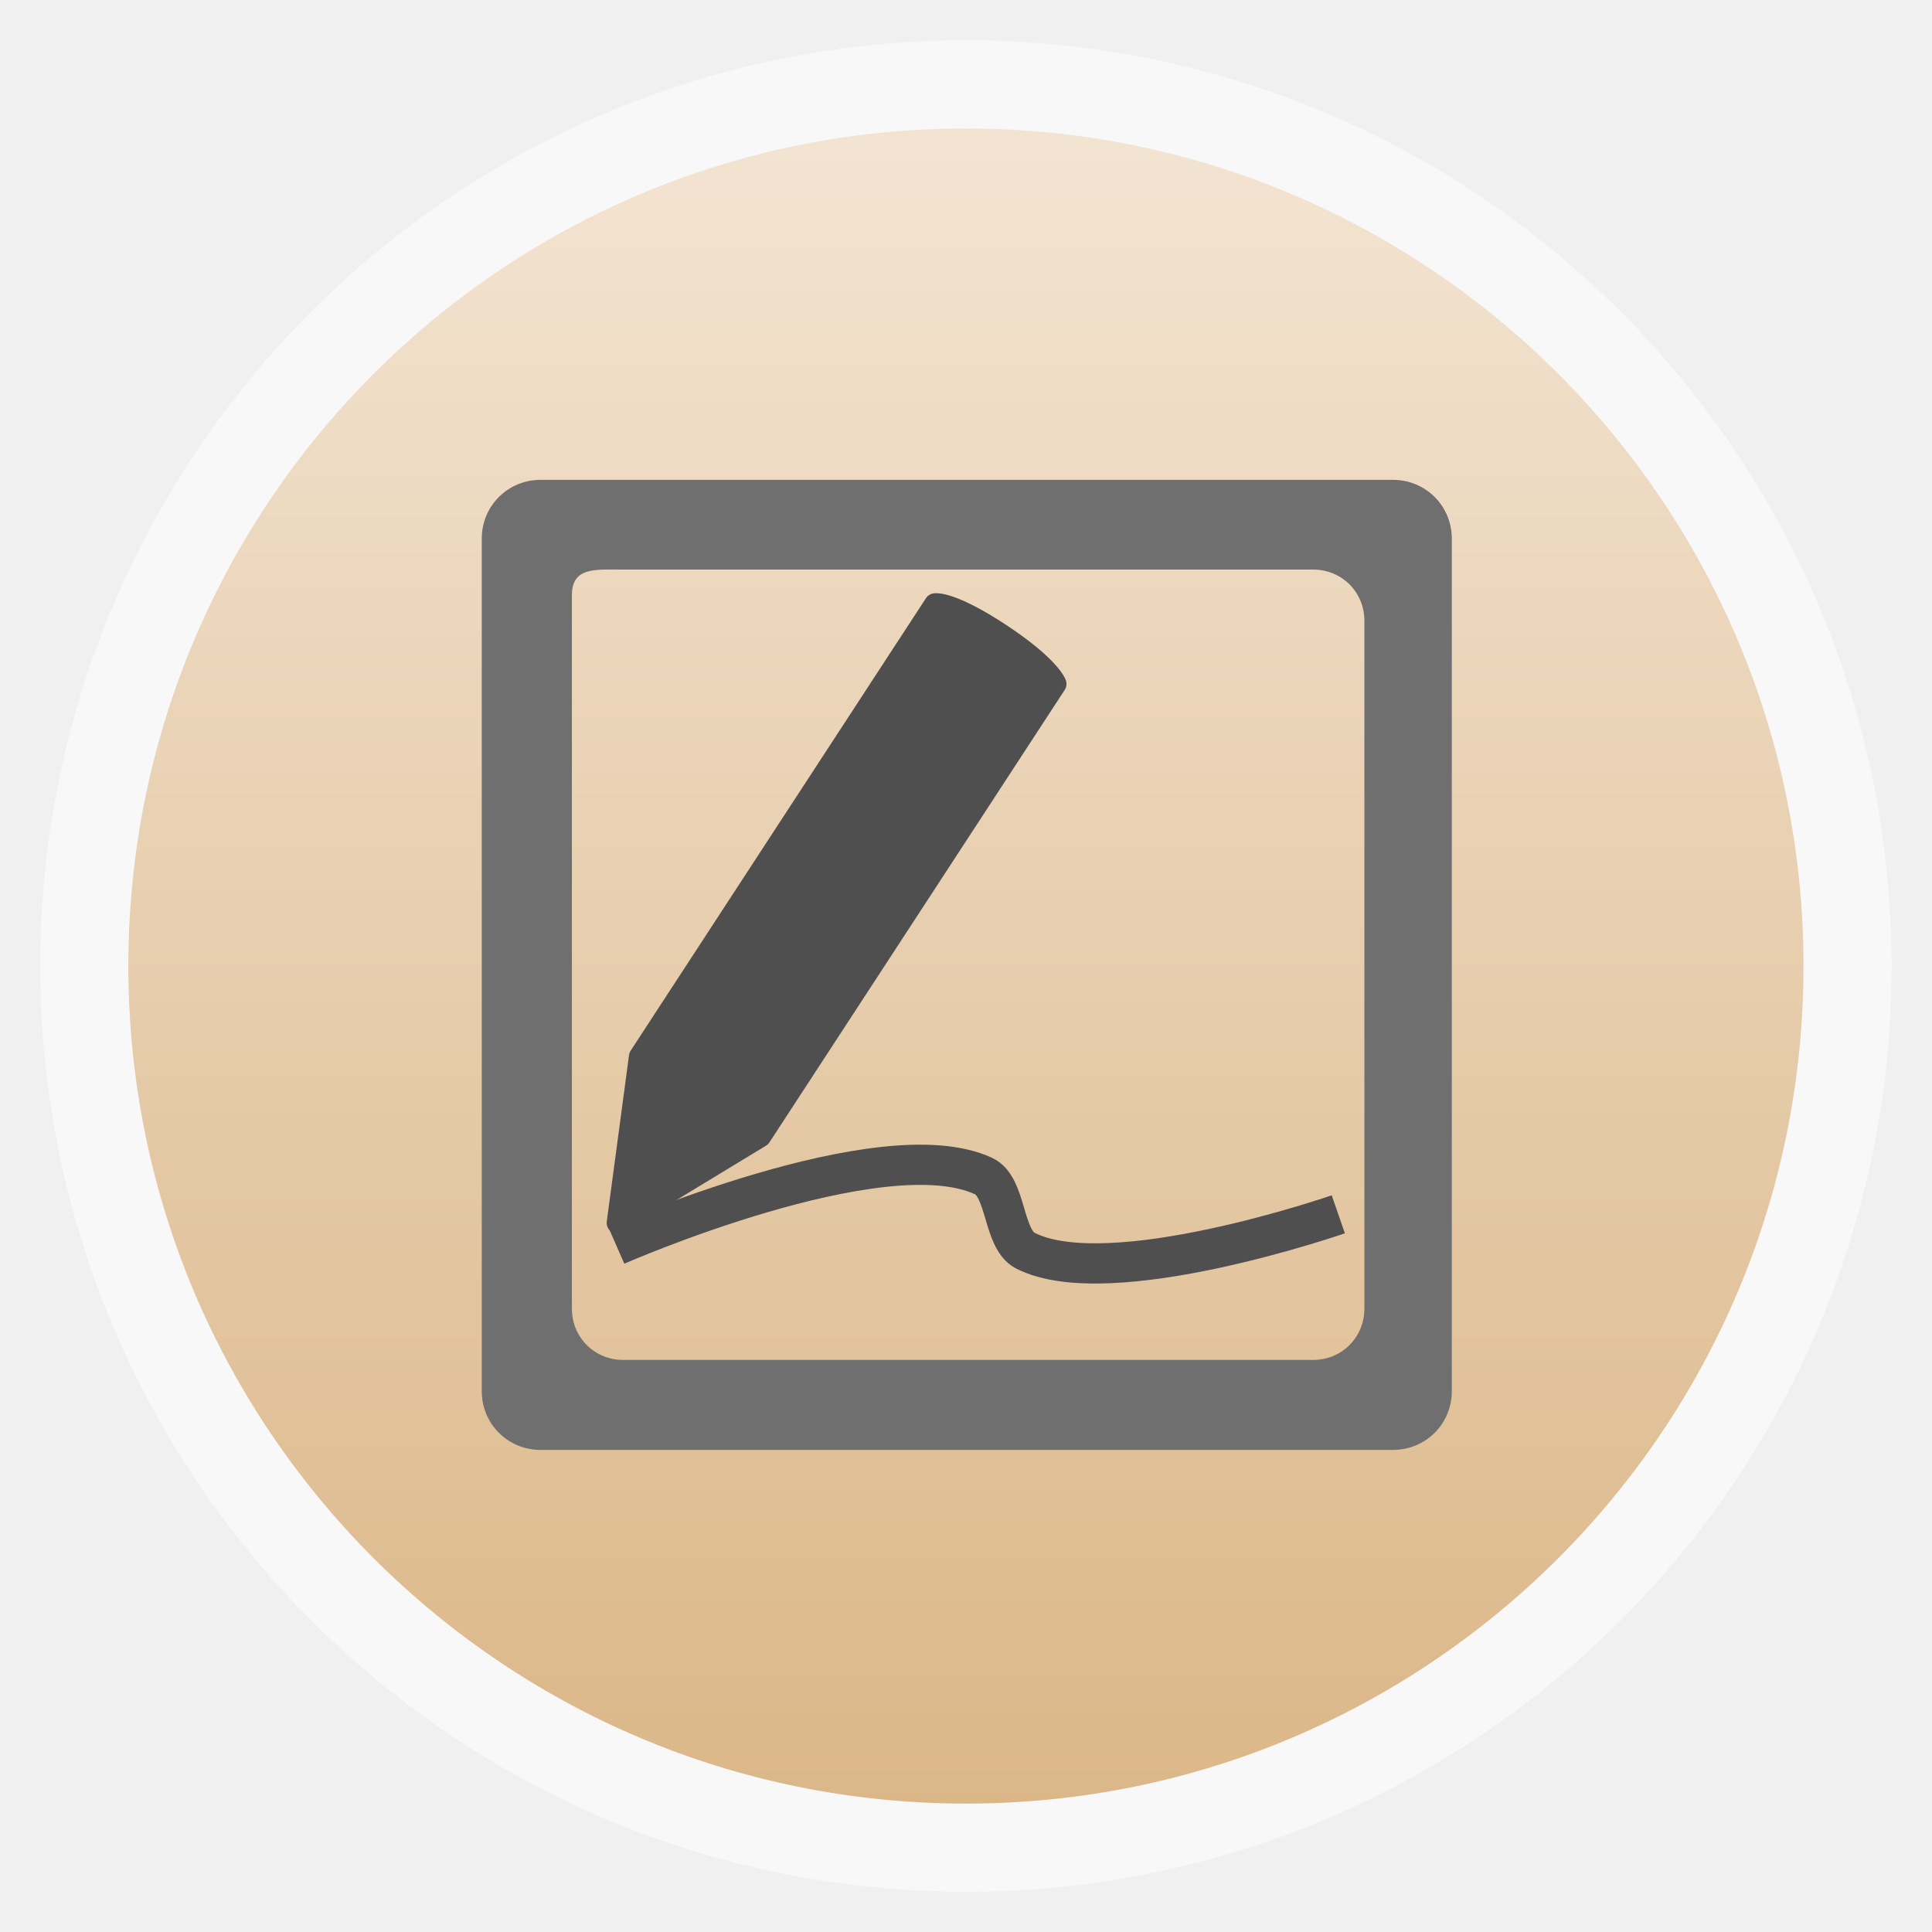
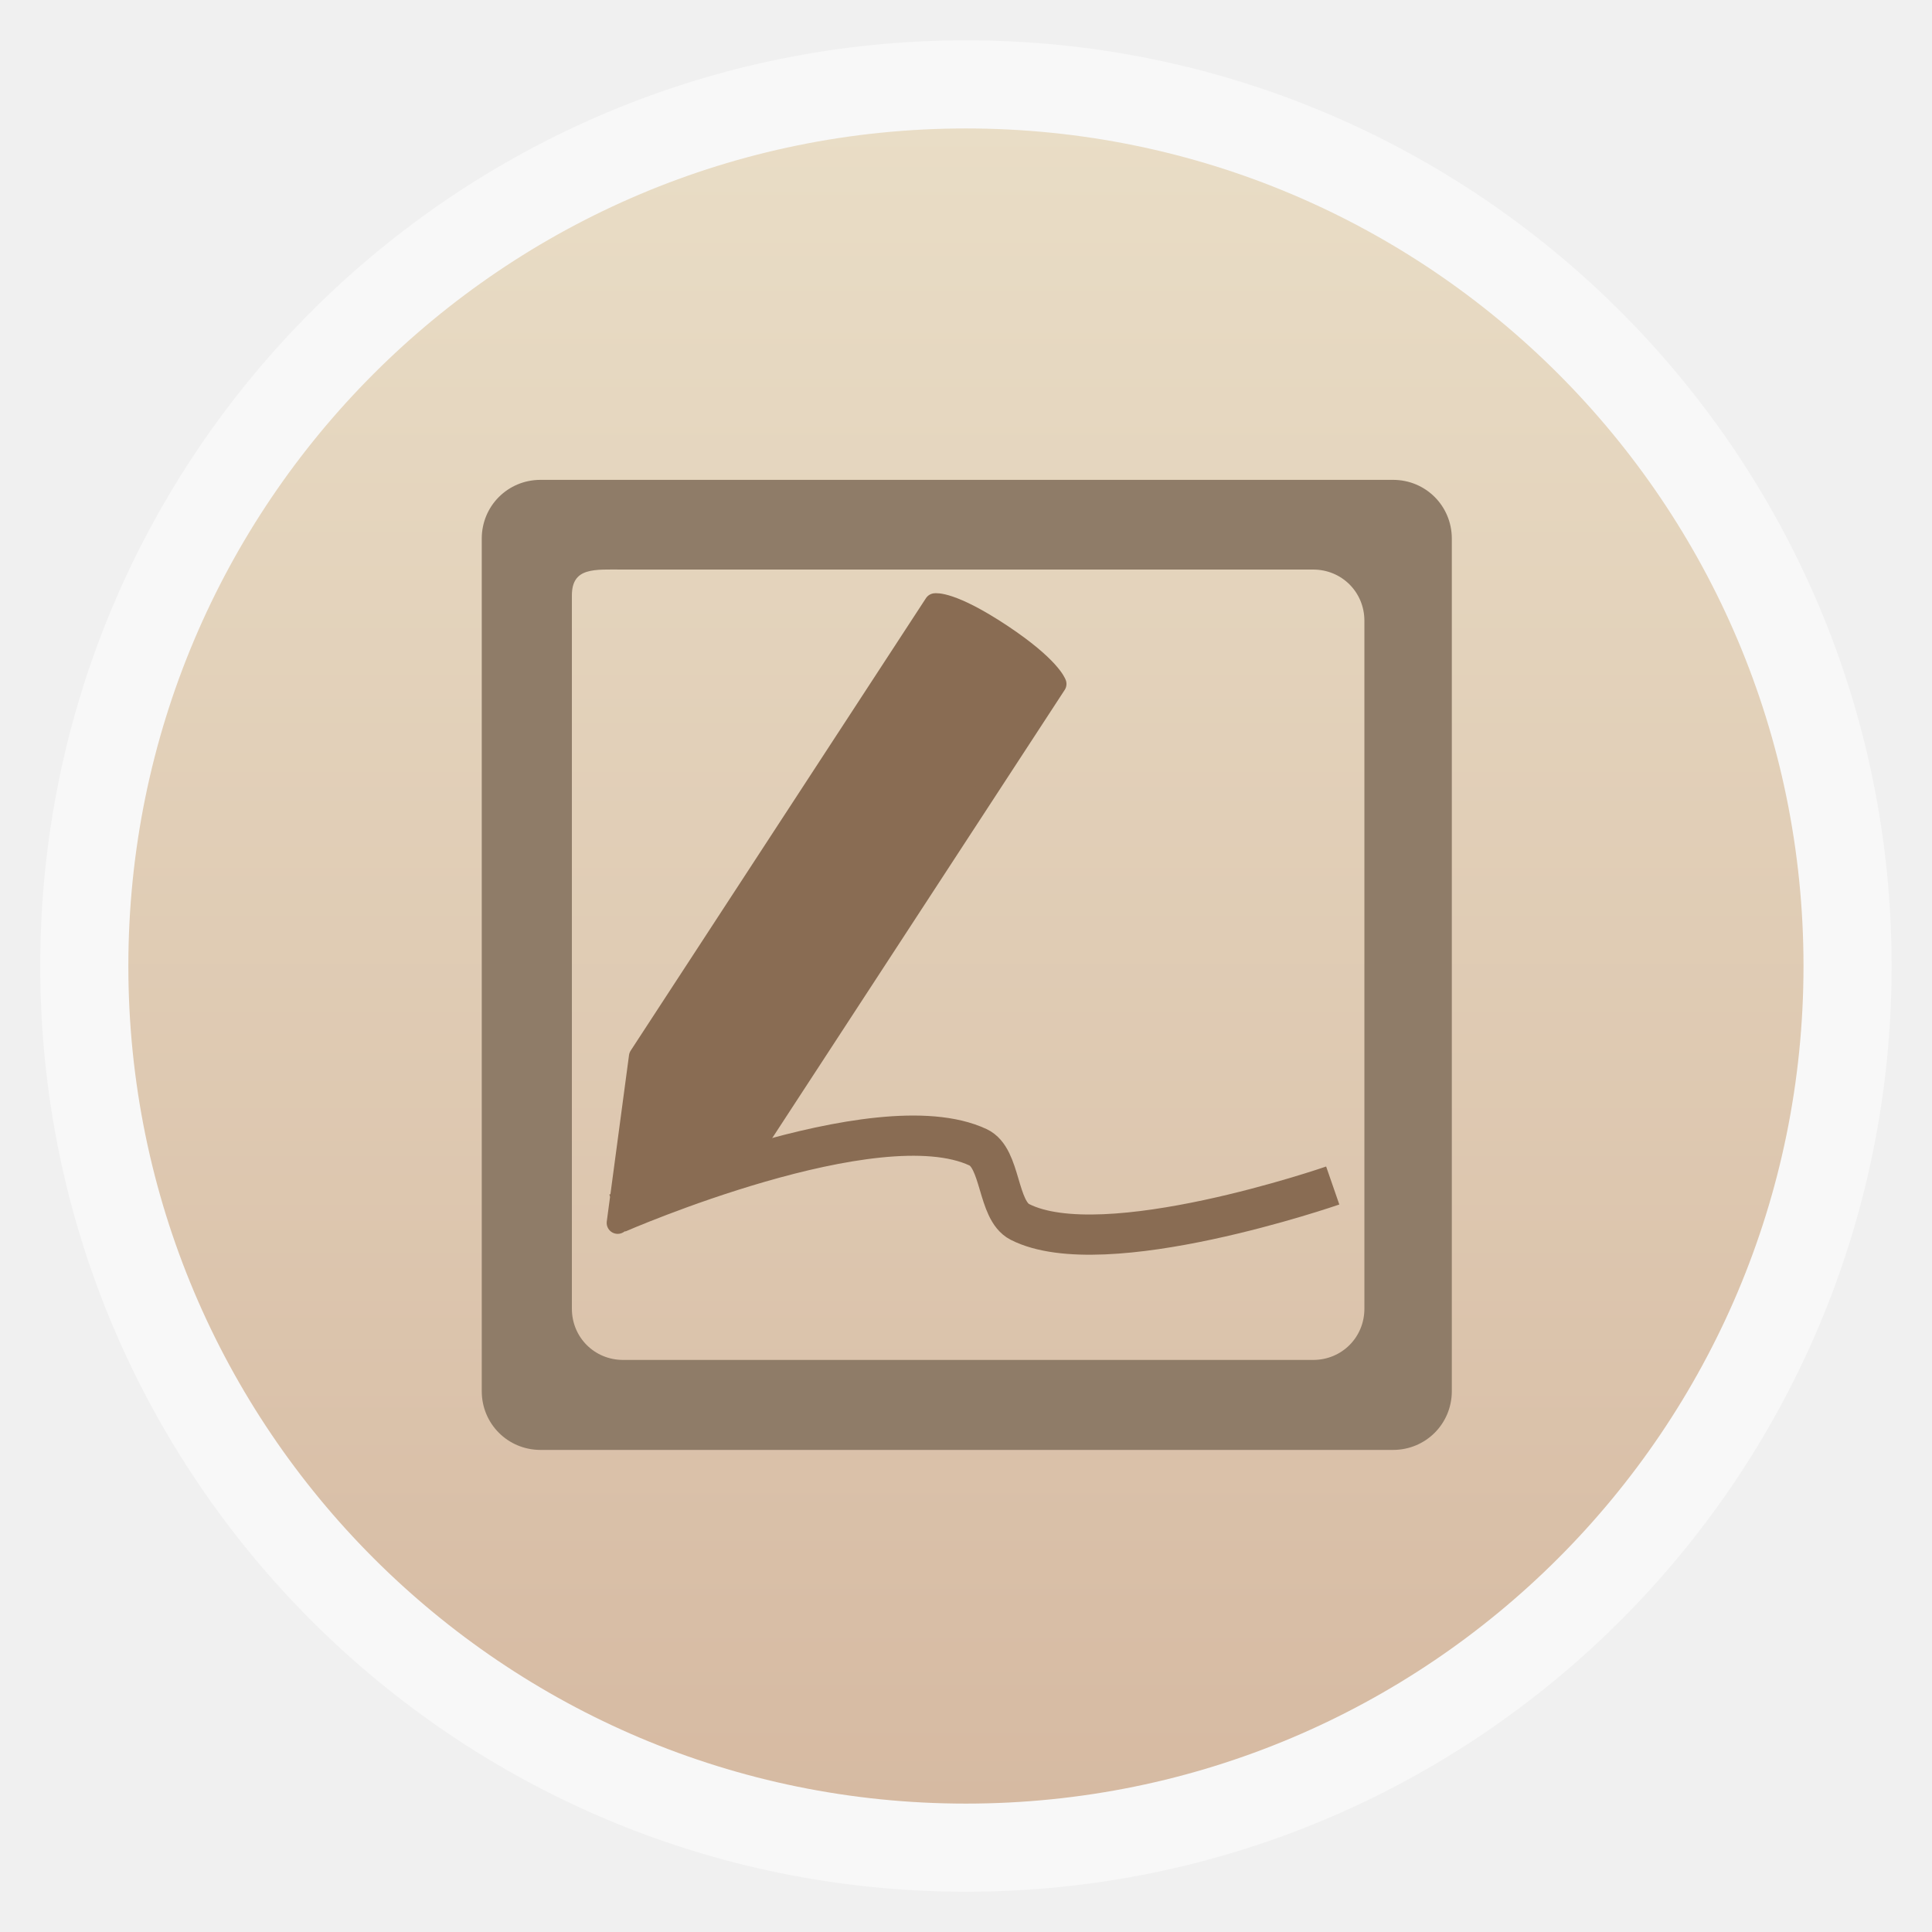
<svg xmlns="http://www.w3.org/2000/svg" xmlns:xlink="http://www.w3.org/1999/xlink" width="48" height="48" id="svg2" version="1.1" viewBox="0 0 13.547 13.547">
  <defs id="defs4">
    <linearGradient id="linearGradient4460">
      <stop style="stop-color:#2ea7c9;stop-opacity:1" offset="0" id="stop4462" />
      <stop style="stop-color:#5ecee1;stop-opacity:1" offset="1" id="stop4464" />
    </linearGradient>
    <linearGradient xlink:href="#linearGradient4460-5" id="linearGradient4500" gradientUnits="userSpaceOnUse" gradientTransform="matrix(1.095238,0,0,1.095238,-133.0018,-9.568666)" x1="128.261" y1="279.096" x2="128.261" y2="268.33" />
    <linearGradient x2="0" gradientUnits="userSpaceOnUse" y2="1004.847" y1="1053.158" id="linearGradient3787" xlink:href="#linearGradient3896" />
    <linearGradient id="linearGradient3896">
      <stop id="stop3015" style="stop-color:#262626" offset="0" />
      <stop id="stop3017" style="stop-color:#7b7b7b" offset="1" />
    </linearGradient>
    <radialGradient gradientUnits="userSpaceOnUse" xlink:href="#linearGradient3784-0-9-8" id="radialGradient4432" r="128" gradientTransform="matrix(0.97656,0,0,0.97656,-16.5349,-236.25)" cy="160" cx="148.004" />
    <linearGradient id="linearGradient3784-0-9-8">
      <stop id="stop3015-3" style="stop-color:#f3a5a7" offset="0" />
      <stop id="stop3017-8" style="stop-color:#dd4713" offset="1" />
    </linearGradient>
    <radialGradient r="128" cy="160" cx="148.004" gradientTransform="matrix(0.05291653,0,0,0.05291653,13.05258,281.76)" gradientUnits="userSpaceOnUse" id="radialGradient3815" xlink:href="#linearGradient3895-9-0-3-2-4-0" />
    <linearGradient id="linearGradient3895-9-0-3-2-4-0">
      <stop offset="0" style="stop-color:#f0baf1" id="stop3783" />
      <stop offset="1" style="stop-color:#aa4fac" id="stop3785" />
    </linearGradient>
    <radialGradient cx="148.004" cy="160" gradientTransform="matrix(0.97656,0,0,0.97656,-16.5349,-236.25)" r="128" id="radialGradient4432-6" xlink:href="#linearGradient3895-9-0-3-2-4-0" gradientUnits="userSpaceOnUse" />
    <linearGradient id="linearGradient3896-0">
      <stop offset="0" style="stop-color:#262626" id="stop3015-8" />
      <stop offset="1" style="stop-color:#7b7b7b" id="stop3017-6" />
    </linearGradient>
    <linearGradient xlink:href="#linearGradient3896-0" id="linearGradient3787-5" y1="1053.158" y2="1004.847" gradientUnits="userSpaceOnUse" x2="0" />
    <linearGradient id="linearGradient4460-6">
      <stop id="stop4462-6" offset="0" style="stop-color:#ffe97e;stop-opacity:1;" />
      <stop id="stop4464-7" offset="1" style="stop-color:#fff098;stop-opacity:1;" />
    </linearGradient>
    <linearGradient id="linearGradient3896-2">
      <stop offset="0" style="stop-color:#262626" id="stop3015-4" />
      <stop offset="1" style="stop-color:#7b7b7b" id="stop3017-68" />
    </linearGradient>
    <linearGradient xlink:href="#linearGradient3896-2" id="linearGradient3787-0" y1="1053.158" y2="1004.847" gradientUnits="userSpaceOnUse" x2="0" />
    <linearGradient id="linearGradient4460-5">
-       <stop id="stop4462-5" offset="0" style="stop-color:#dbb788;stop-opacity:1;" />
-       <stop id="stop4464-2" offset="1" style="stop-color:#f3e4d2;stop-opacity:1;" />
+       <stop id="stop4462-5" offset="0" style="stop-color:#d6baa2;stop-opacity:1;" />
+       <stop id="stop4464-2" offset="1" style="stop-color:#e9ddc6;stop-opacity:1;" />
    </linearGradient>
  </defs>
  <g id="layer1" transform="translate(-1.8188194e-7,-283.4533)">
    <rect style="opacity:0.5;fill:#ffffff;fill-opacity:1;fill-rule:evenodd;stroke:none" id="rect3330" width="12.982" height="12.982" x="0.282" y="283.736" ry="6.491" />
    <rect ry="5.873" y="284.354" x="0.9" height="11.746" width="11.746" id="rect4498" style="fill:url(#linearGradient4500);fill-opacity:1.0;fill-rule:evenodd;stroke:none" />
-     <path style="line-height:125%;letter-spacing:0;word-spacing:0;fill:#6f6f6f;fill-opacity:1" d="m 3.79,286.818 c -0.229,0 -0.412,0.183 -0.412,0.412 l 0,5.978 c 0,0.229 0.183,0.412 0.412,0.412 l 5.978,0 c 0.229,0 0.412,-0.183 0.412,-0.412 l 0,-5.978 c 0,-0.229 -0.183,-0.412 -0.412,-0.412 z m 0.579,0.629 4.839,0 c 0.2,0 0.359,0.158 0.359,0.359 l 0,4.824 c 0,0.2 -0.158,0.359 -0.359,0.359 l -4.839,0 c -0.2,0 -0.359,-0.158 -0.359,-0.359 l 0,-5.001 c 0,-0.2 0.158,-0.182 0.359,-0.182 z" id="path3030-4" />
-     <path style="fill:none;stroke:#4f4f4f;stroke-width:0.282;stroke-miterlimit:4;stroke-dasharray:none;stroke-opacity:1" id="path3160" d="m 4.321,292.185 c 0,0 1.864,-0.817 2.576,-0.485 0.163,0.076 0.133,0.441 0.293,0.523 0.59,0.301 2.194,-0.255 2.194,-0.255" />
-     <path style="fill:#4f4f4f;fill-opacity:1;stroke:#4f4f4f;stroke-width:0.154;stroke-linejoin:round;stroke-miterlimit:4;stroke-opacity:1;stroke-dasharray:none" d="m 6.557,287.69 c 0,0 0.111,-0.019 0.464,0.215 0.34,0.226 0.38,0.344 0.38,0.344 l -2.07,3.172 -1,0.607 0.156,-1.166 z" id="path3796" />
+     <path style="line-height:125%;letter-spacing:0;word-spacing:0;fill:#8f7c68;fill-opacity:1" d="m 3.79,286.818 c -0.229,0 -0.412,0.183 -0.412,0.412 l 0,5.978 c 0,0.229 0.183,0.412 0.412,0.412 l 5.978,0 c 0.229,0 0.412,-0.183 0.412,-0.412 l 0,-5.978 c 0,-0.229 -0.183,-0.412 -0.412,-0.412 z m 0.579,0.629 4.839,0 c 0.2,0 0.359,0.158 0.359,0.359 l 0,4.824 c 0,0.2 -0.158,0.359 -0.359,0.359 l -4.839,0 c -0.2,0 -0.359,-0.158 -0.359,-0.359 l 0,-5.001 c 0,-0.2 0.158,-0.182 0.359,-0.182 z" id="path3030-4" />
+     <path style="fill:none;stroke:#896c53;stroke-width:0.282;stroke-miterlimit:4;stroke-opacity:1;stroke-dasharray:none" id="path3160" d="m 4.329,291.959 c 0,0 1.817,-0.794 2.529,-0.461 0.163,0.076 0.133,0.441 0.293,0.523 0.59,0.301 2.194,-0.255 2.194,-0.255" />
+     <path style="fill:#896c53;fill-opacity:1;stroke:#896c53;stroke-width:0.154;stroke-linejoin:round;stroke-miterlimit:4;stroke-opacity:1;stroke-dasharray:none" d="m 6.557,287.69 c 0,0 0.111,-0.019 0.464,0.215 0.34,0.226 0.38,0.344 0.38,0.344 l -2.07,3.172 -1,0.607 0.156,-1.166 z" id="path3796" />
  </g>
</svg>
